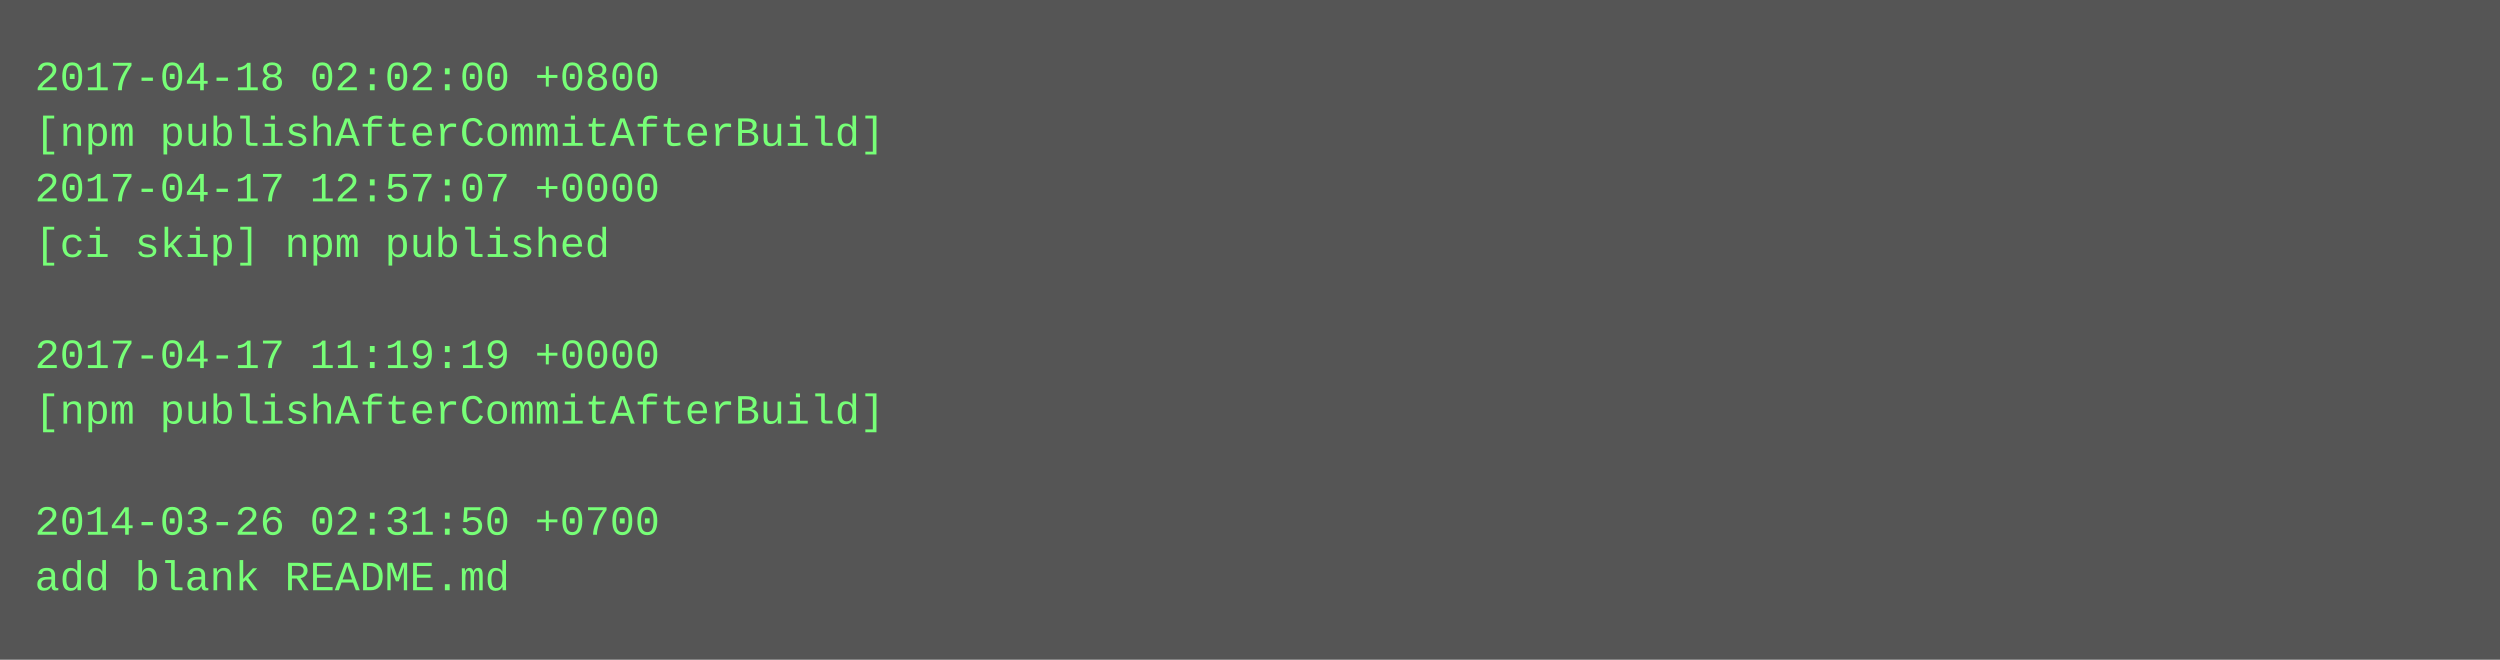
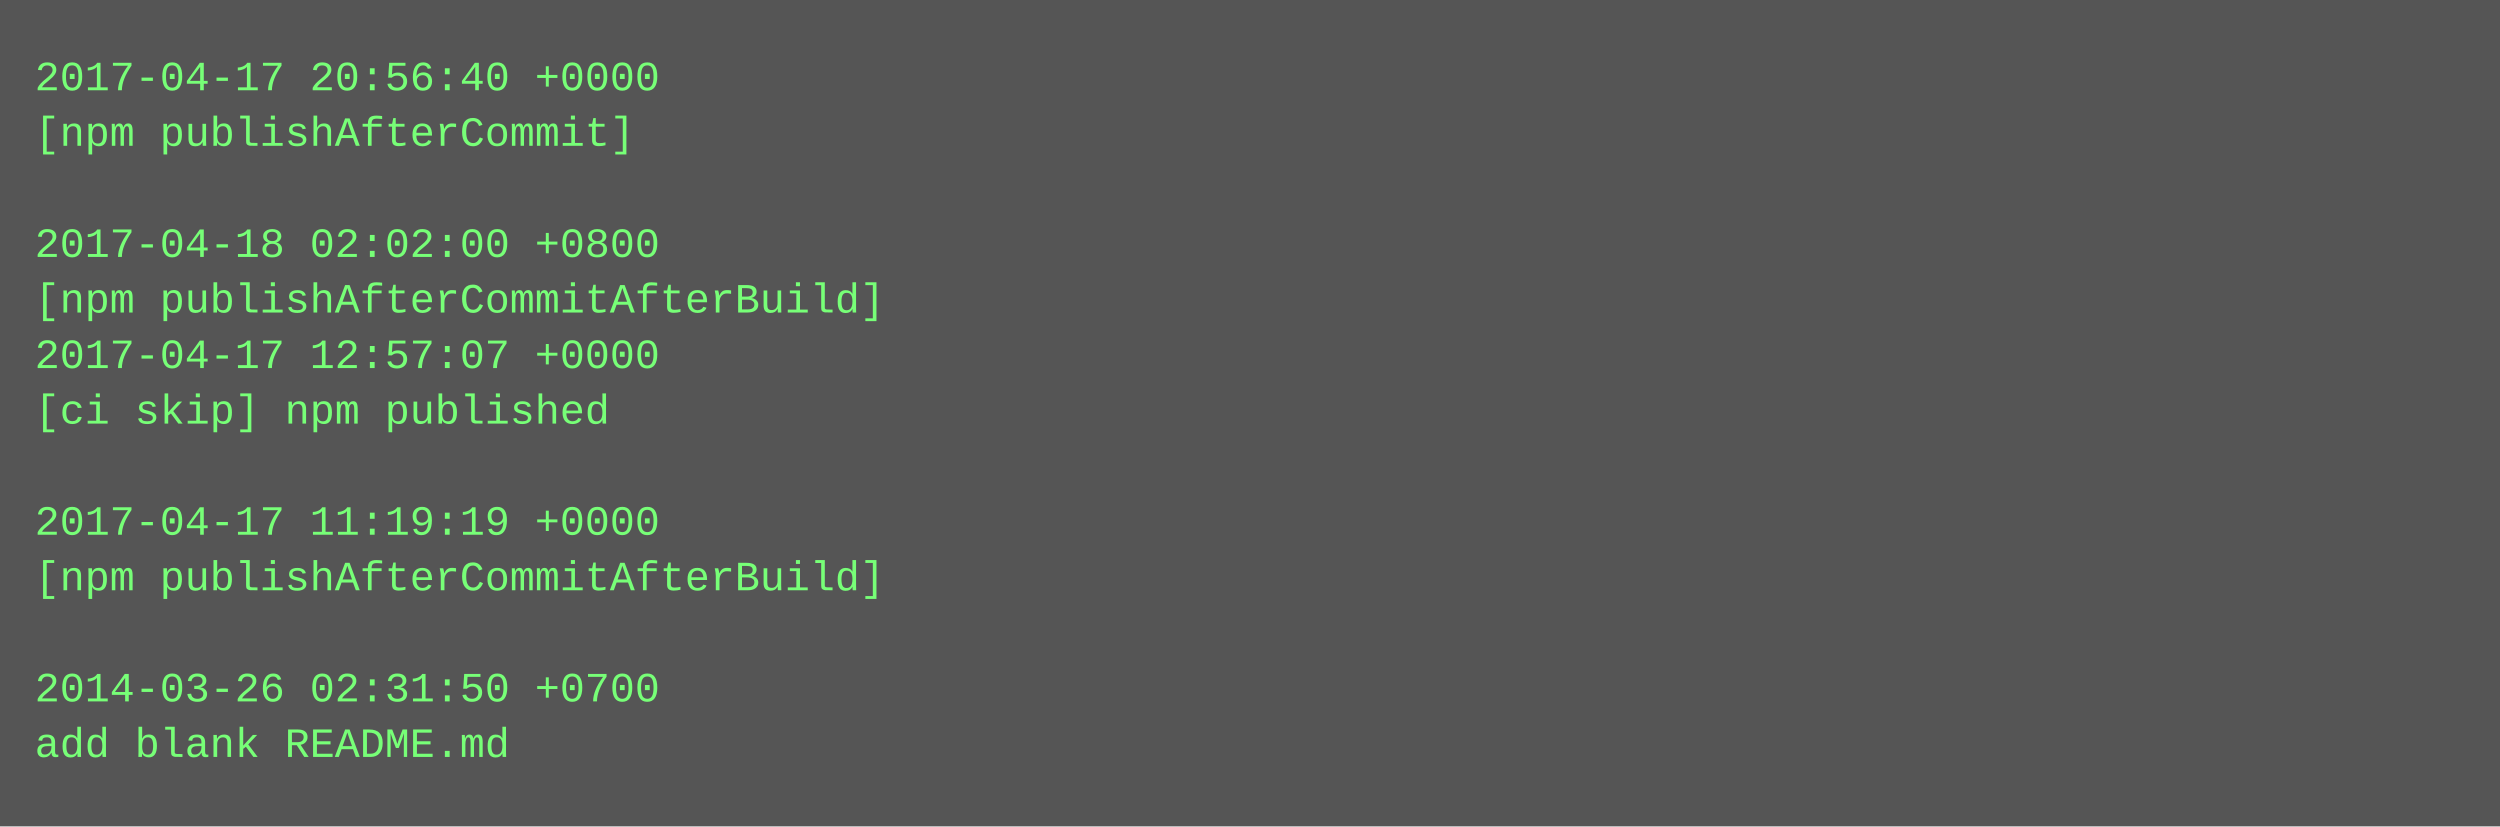
- <svg xmlns="http://www.w3.org/2000/svg" height="190" width="720">
-   <rect height="190" fill="#555" width="720" />
+ <svg xmlns="http://www.w3.org/2000/svg" height="238" width="720">
+   <rect height="238" fill="#555" width="720" />
  <text fill="#7f7" font-family="Courier New" font-size="12" xml:space="preserve">
-     <tspan x="10" y="26">2017-04-18 02:02:00 +0800</tspan>
-     <tspan x="10" y="42">[npm publishAfterCommitAfterBuild]</tspan>
-     <tspan x="10" y="58">2017-04-17 12:57:07 +0000</tspan>
-     <tspan x="10" y="74">[ci skip] npm published</tspan>
-     <tspan x="10" y="90" />
-     <tspan x="10" y="106">2017-04-17 11:19:19 +0000</tspan>
-     <tspan x="10" y="122">[npm publishAfterCommitAfterBuild]</tspan>
+     <tspan x="10" y="26">2017-04-17 20:56:40 +0000</tspan>
+     <tspan x="10" y="42">[npm publishAfterCommit]</tspan>
+     <tspan x="10" y="58" />
+     <tspan x="10" y="74">2017-04-18 02:02:00 +0800</tspan>
+     <tspan x="10" y="90">[npm publishAfterCommitAfterBuild]</tspan>
+     <tspan x="10" y="106">2017-04-17 12:57:07 +0000</tspan>
+     <tspan x="10" y="122">[ci skip] npm published</tspan>
    <tspan x="10" y="138" />
-     <tspan x="10" y="154">2014-03-26 02:31:50 +0700</tspan>
-     <tspan x="10" y="170">add blank README.md</tspan>
+     <tspan x="10" y="154">2017-04-17 11:19:19 +0000</tspan>
+     <tspan x="10" y="170">[npm publishAfterCommitAfterBuild]</tspan>
+     <tspan x="10" y="186" />
+     <tspan x="10" y="202">2014-03-26 02:31:50 +0700</tspan>
+     <tspan x="10" y="218">add blank README.md</tspan>
  </text>
</svg>
